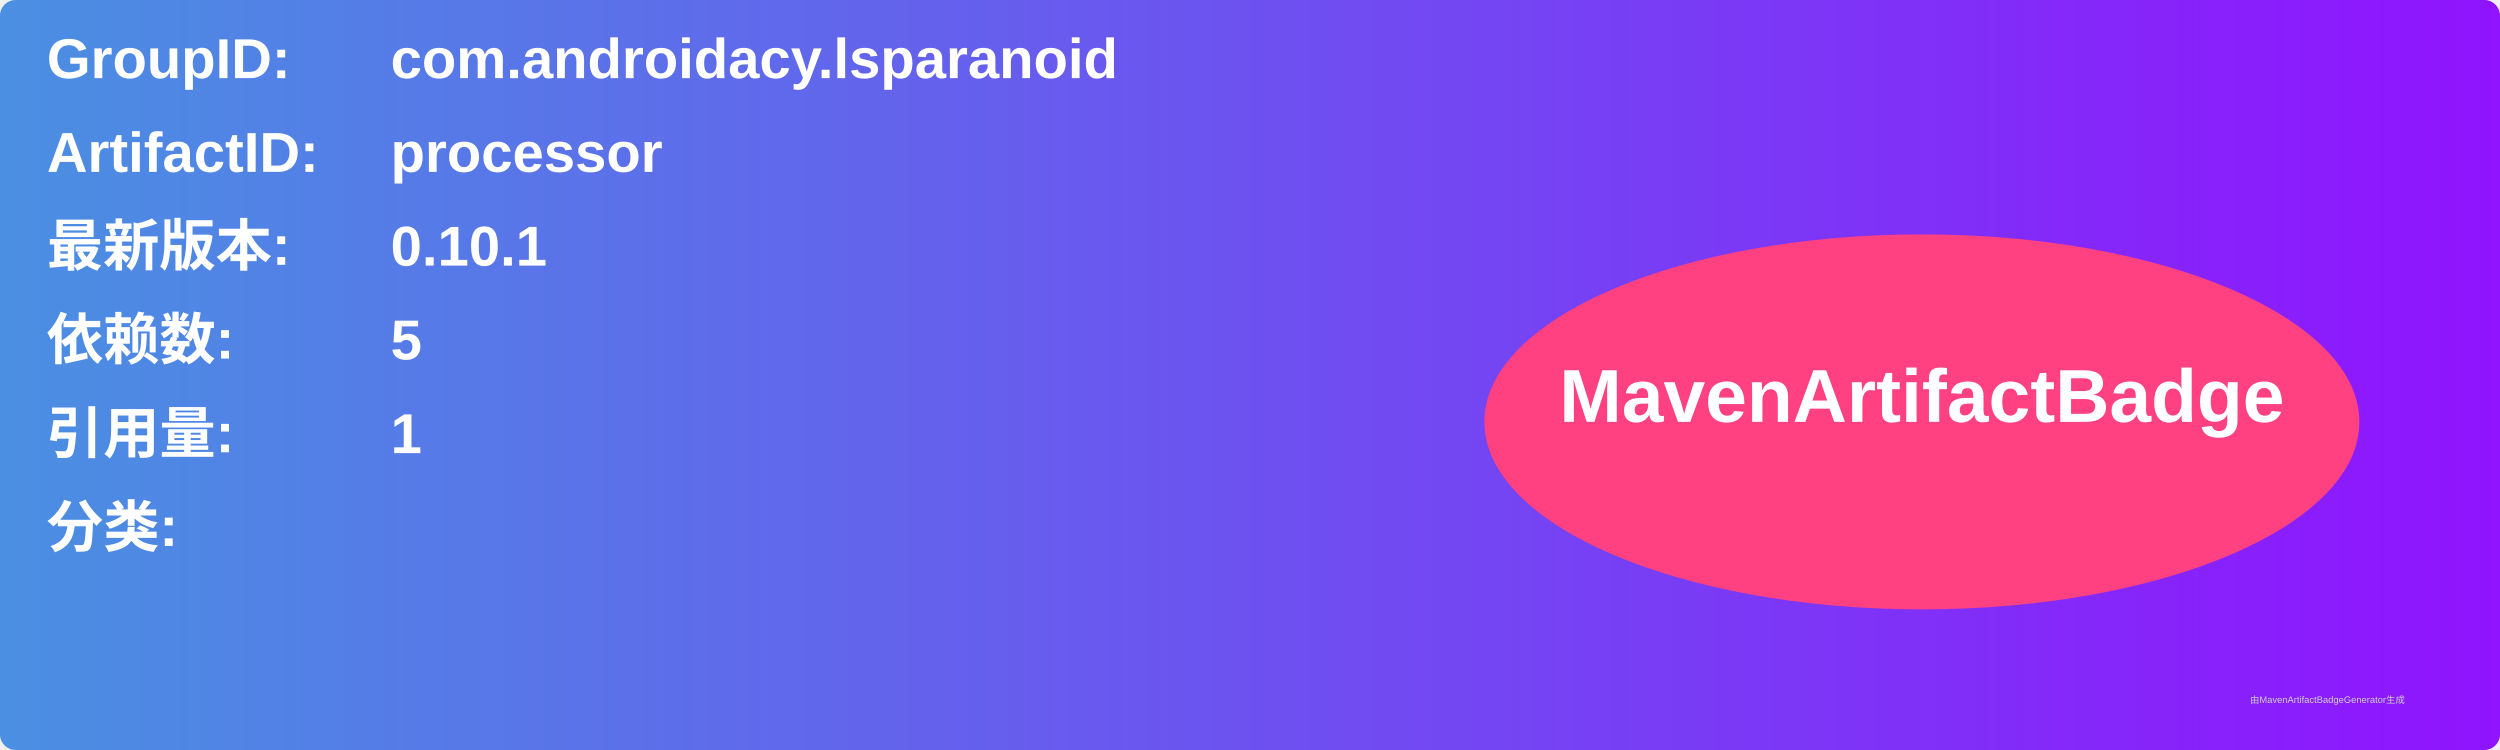
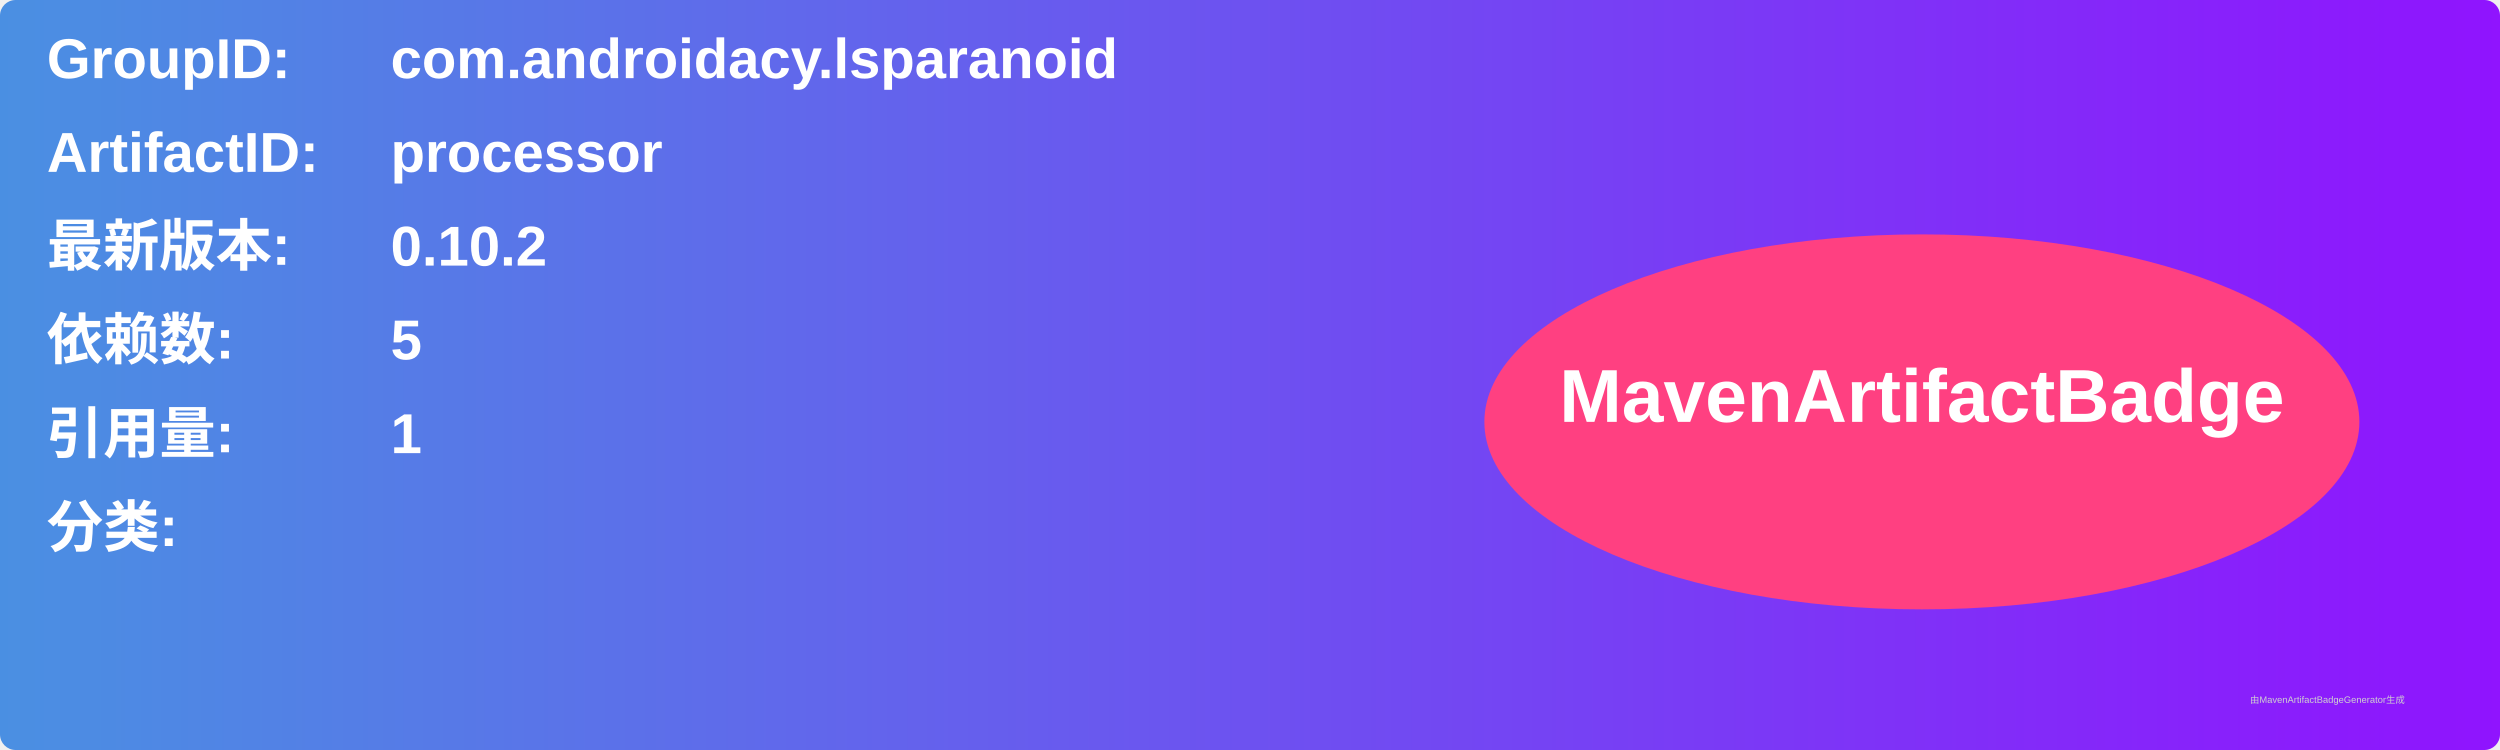
<svg xmlns="http://www.w3.org/2000/svg" width="800" height="240" viewBox="0 0 800 240">
  <linearGradient id="grad" x1="0%" y1="0%" x2="100%" y2="0%">
    <stop offset="0%" stop-color="#4a90e2" />
    <stop offset="100%" stop-color="#9013fe" />
  </linearGradient>
  <rect width="100%" height="100%" rx="5" ry="5" fill="url(#grad)" />
  <g transform="translate(15, 15)">
    <text x="0" y="10" font-family="Arial" font-size="18" fill="white" font-weight="bold" width="260">GroupID:</text>
    <text x="110" y="10" font-family="Arial" font-size="18" fill="white" font-weight="bold" width="460">com.androidacy.lsparanoid</text>
    <text x="0" y="40" font-family="Arial" font-size="18" fill="white" font-weight="bold" width="260">ArtifactID:</text>
    <text x="110" y="40" font-family="Arial" font-size="18" fill="white" font-weight="bold" width="460">processor</text>
    <text x="0" y="70" font-family="Arial" font-size="18" fill="white" font-weight="bold">最新版本:</text>
    <text x="110" y="70" font-family="Arial" font-size="18" fill="white" font-weight="bold">
-       <tspan font-weight="bold">0.10.1</tspan>
+       <tspan font-weight="bold">0.10.2</tspan>
    </text>
    <text x="0" y="100" font-family="Arial" font-size="18" fill="white" font-weight="bold">依赖数: </text>
    <text x="110" y="100" font-family="Arial" font-size="18" fill="white">
      <tspan font-weight="bold">5</tspan>
    </text>
    <text x="0" y="130" font-family="Arial" font-size="18" fill="white" font-weight="bold">引用量: </text>
    <text x="110" y="130" font-family="Arial" font-size="18" fill="white">
      <tspan font-weight="bold">1</tspan>
    </text>
    <text x="0" y="160" font-family="Arial" font-size="18" fill="white" font-weight="bold">分类:</text>
    <text x="10" y="190" font-family="Arial" font-size="10" fill="white">
      <tspan font-weight="bold" />
    </text>
    <ellipse cx="600" cy="120" rx="140" ry="60" fill="#ff4081" />
    <text x="600" y="120" text-anchor="middle" font-family="Arial" font-size="24" fill="white" font-weight="bold">MavenArtifactBadge</text>
  </g>
  <text x="720" y="225" font-family="Arial" font-size="3" fill="#d0d0d0">由MavenArtifactBadgeGenerator生成</text>
</svg>
